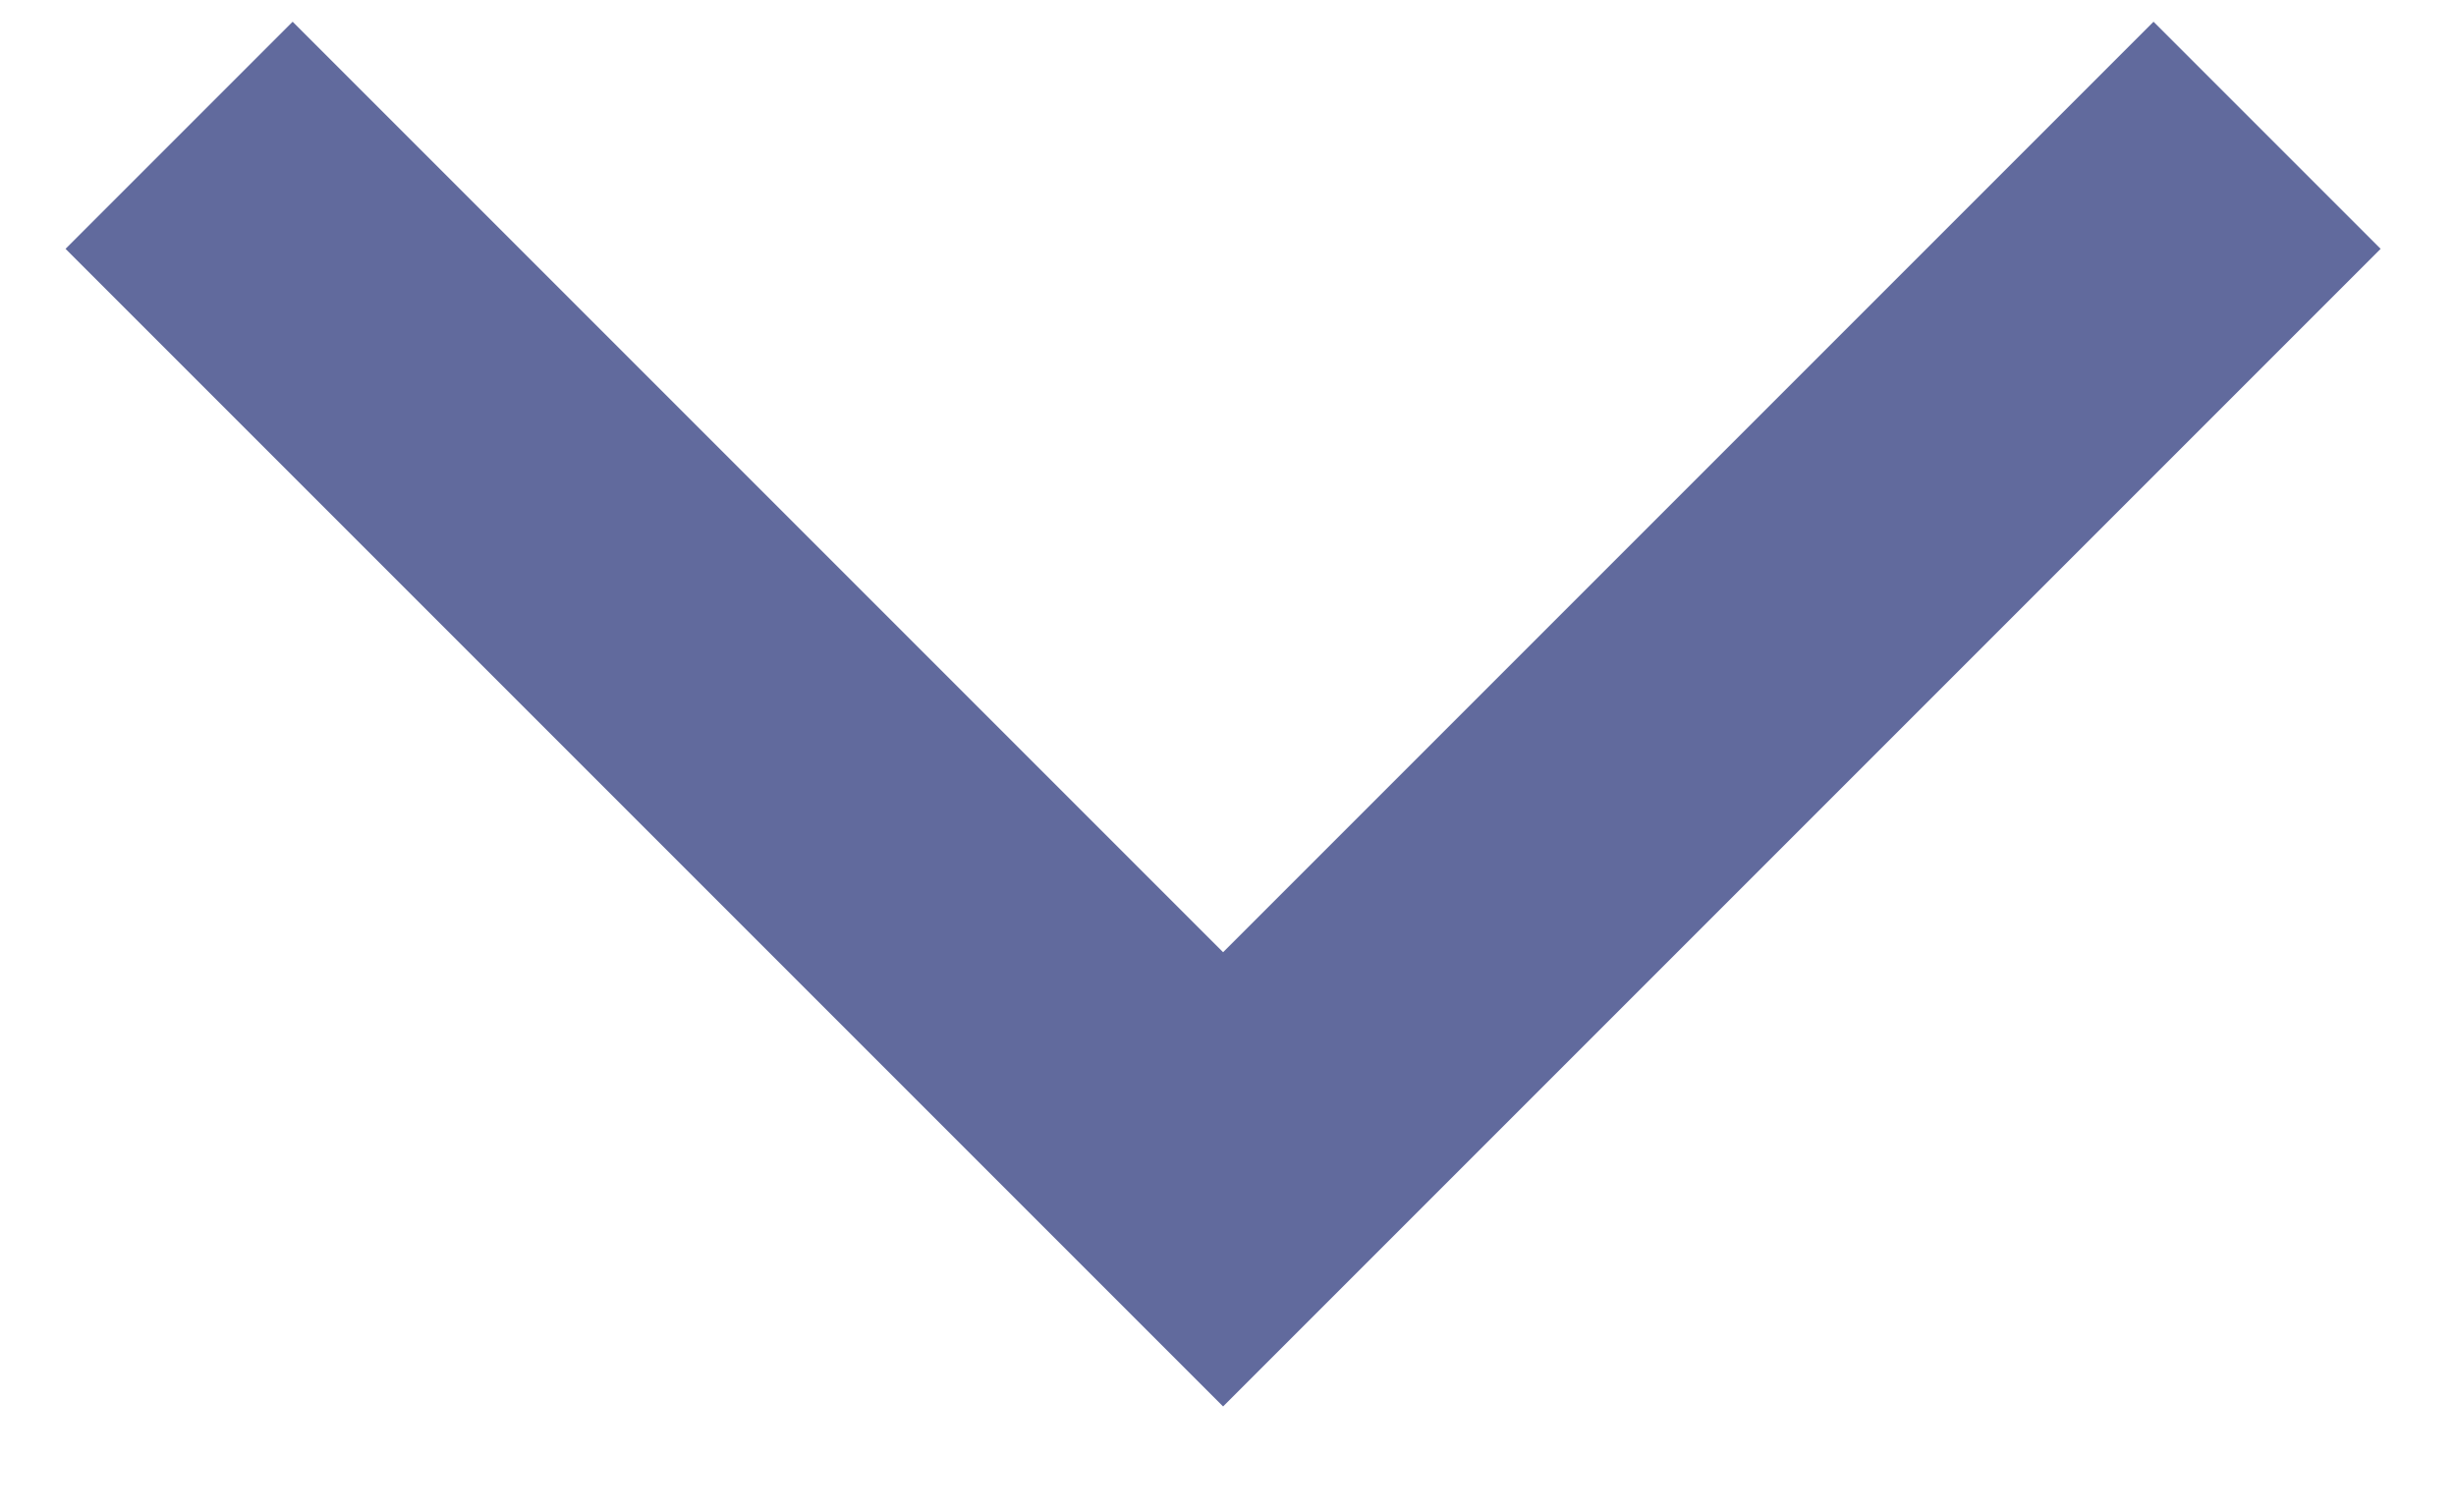
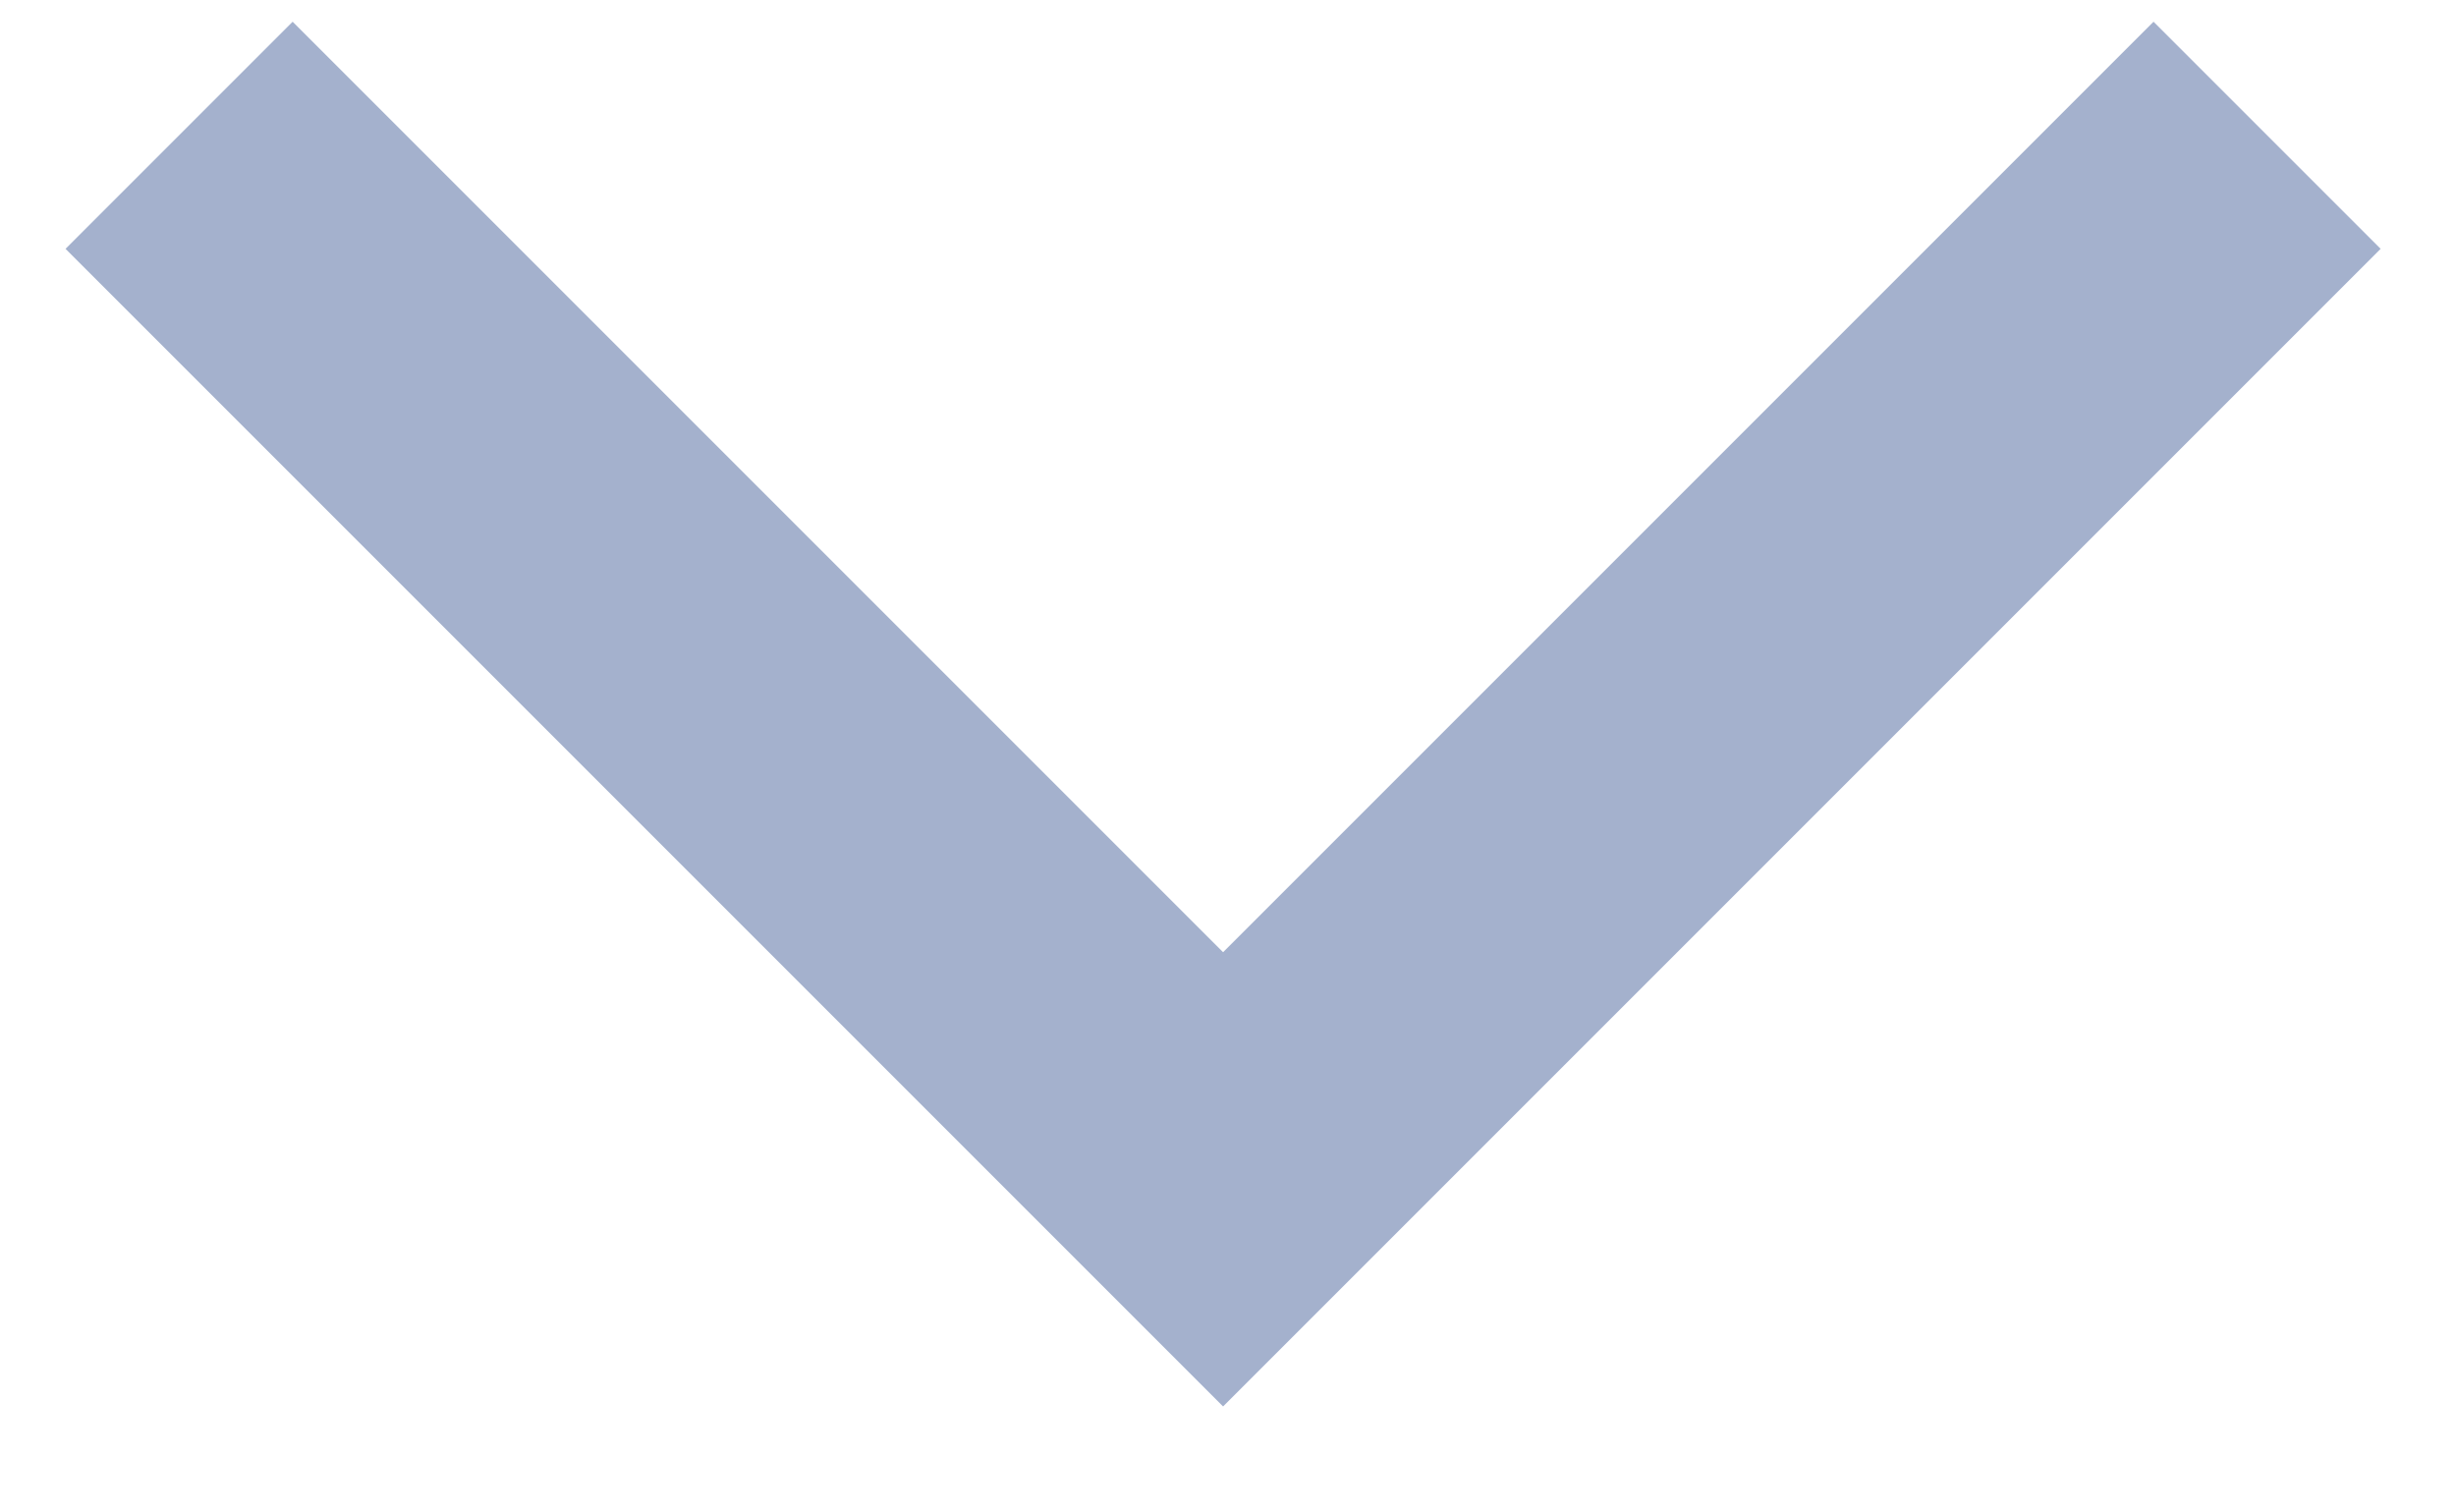
<svg xmlns="http://www.w3.org/2000/svg" width="13" height="8" viewBox="0 0 13 8" fill="none">
-   <path d="M0.948 0.716L6.474 6.242L12 0.716" stroke="#616A9D" stroke-width="1.7" />
+   <path d="M0.948 0.716L6.474 6.242L12 0.716" stroke="#a4b1cd" stroke-width="1.7" />
</svg>
